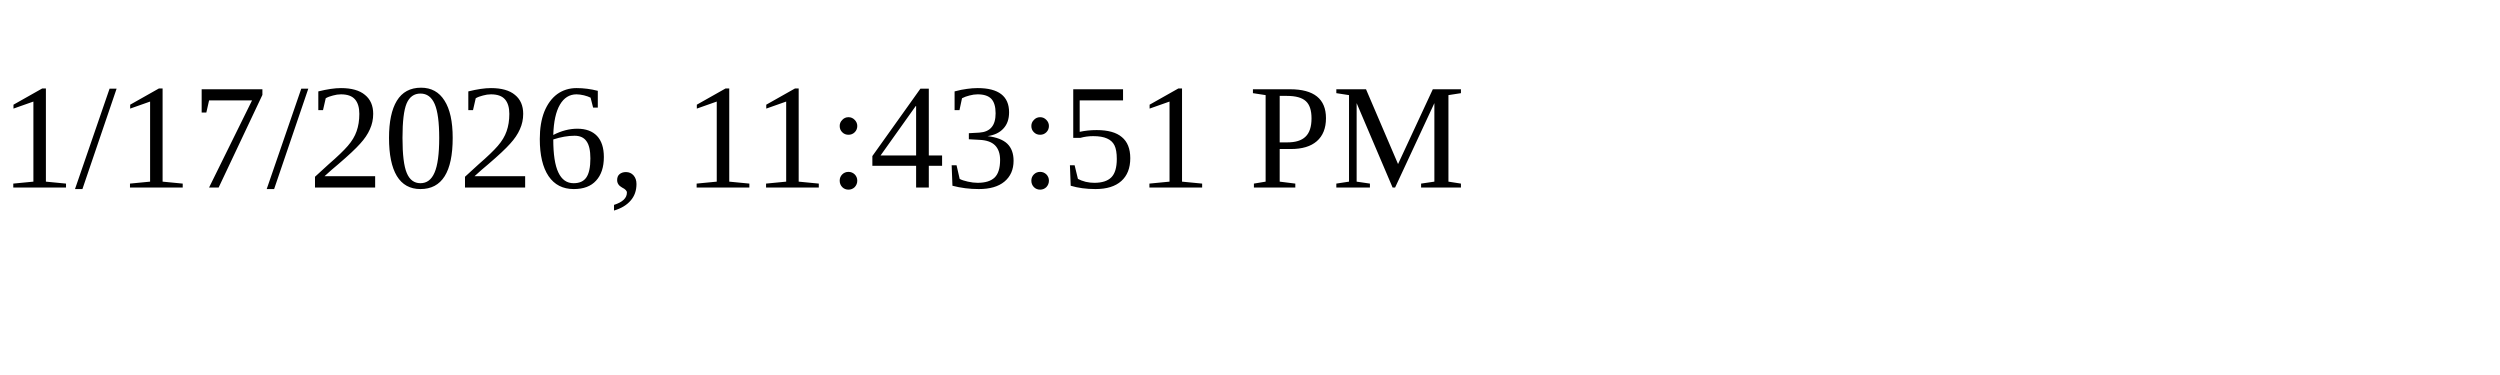
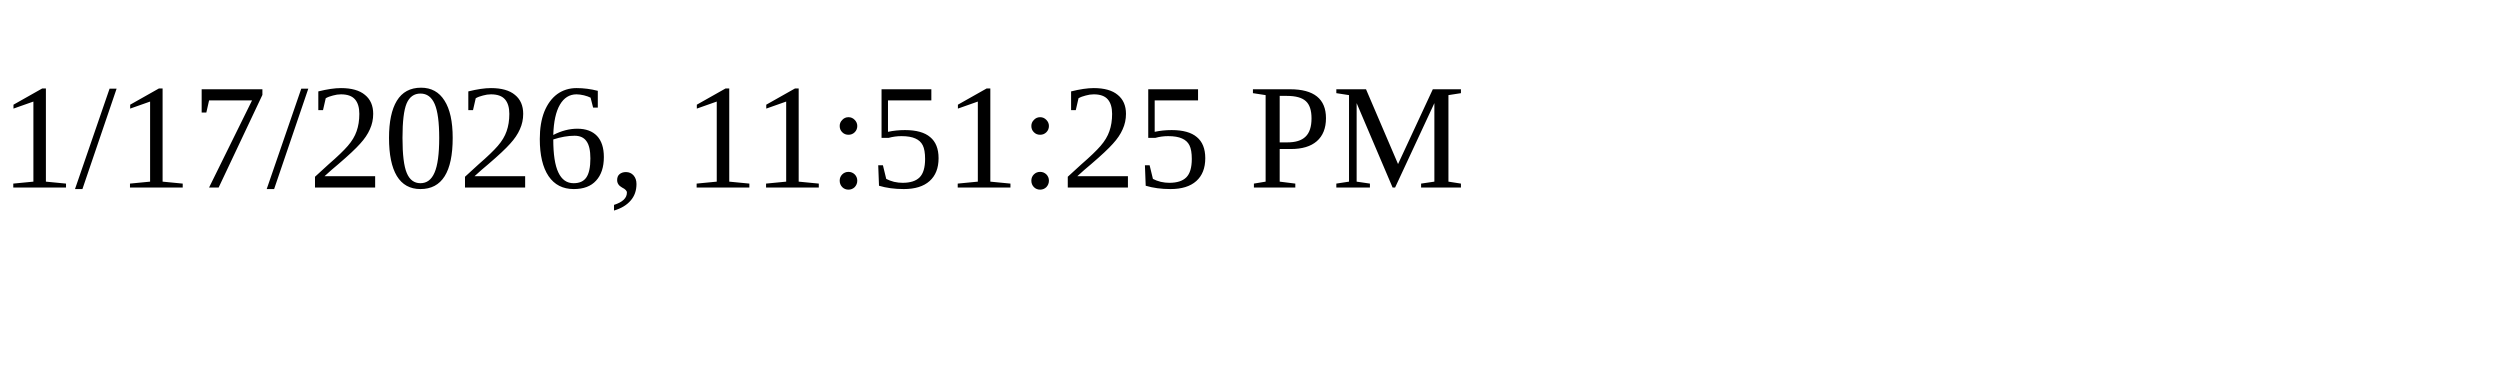
<svg xmlns="http://www.w3.org/2000/svg" height="30" width="200">
-   <text x="0" y="15">1/17/2026, 11:43:51 PM</text>
+   <text x="0" y="15">1/17/2026, 11:51:25 PM</text>
</svg>
